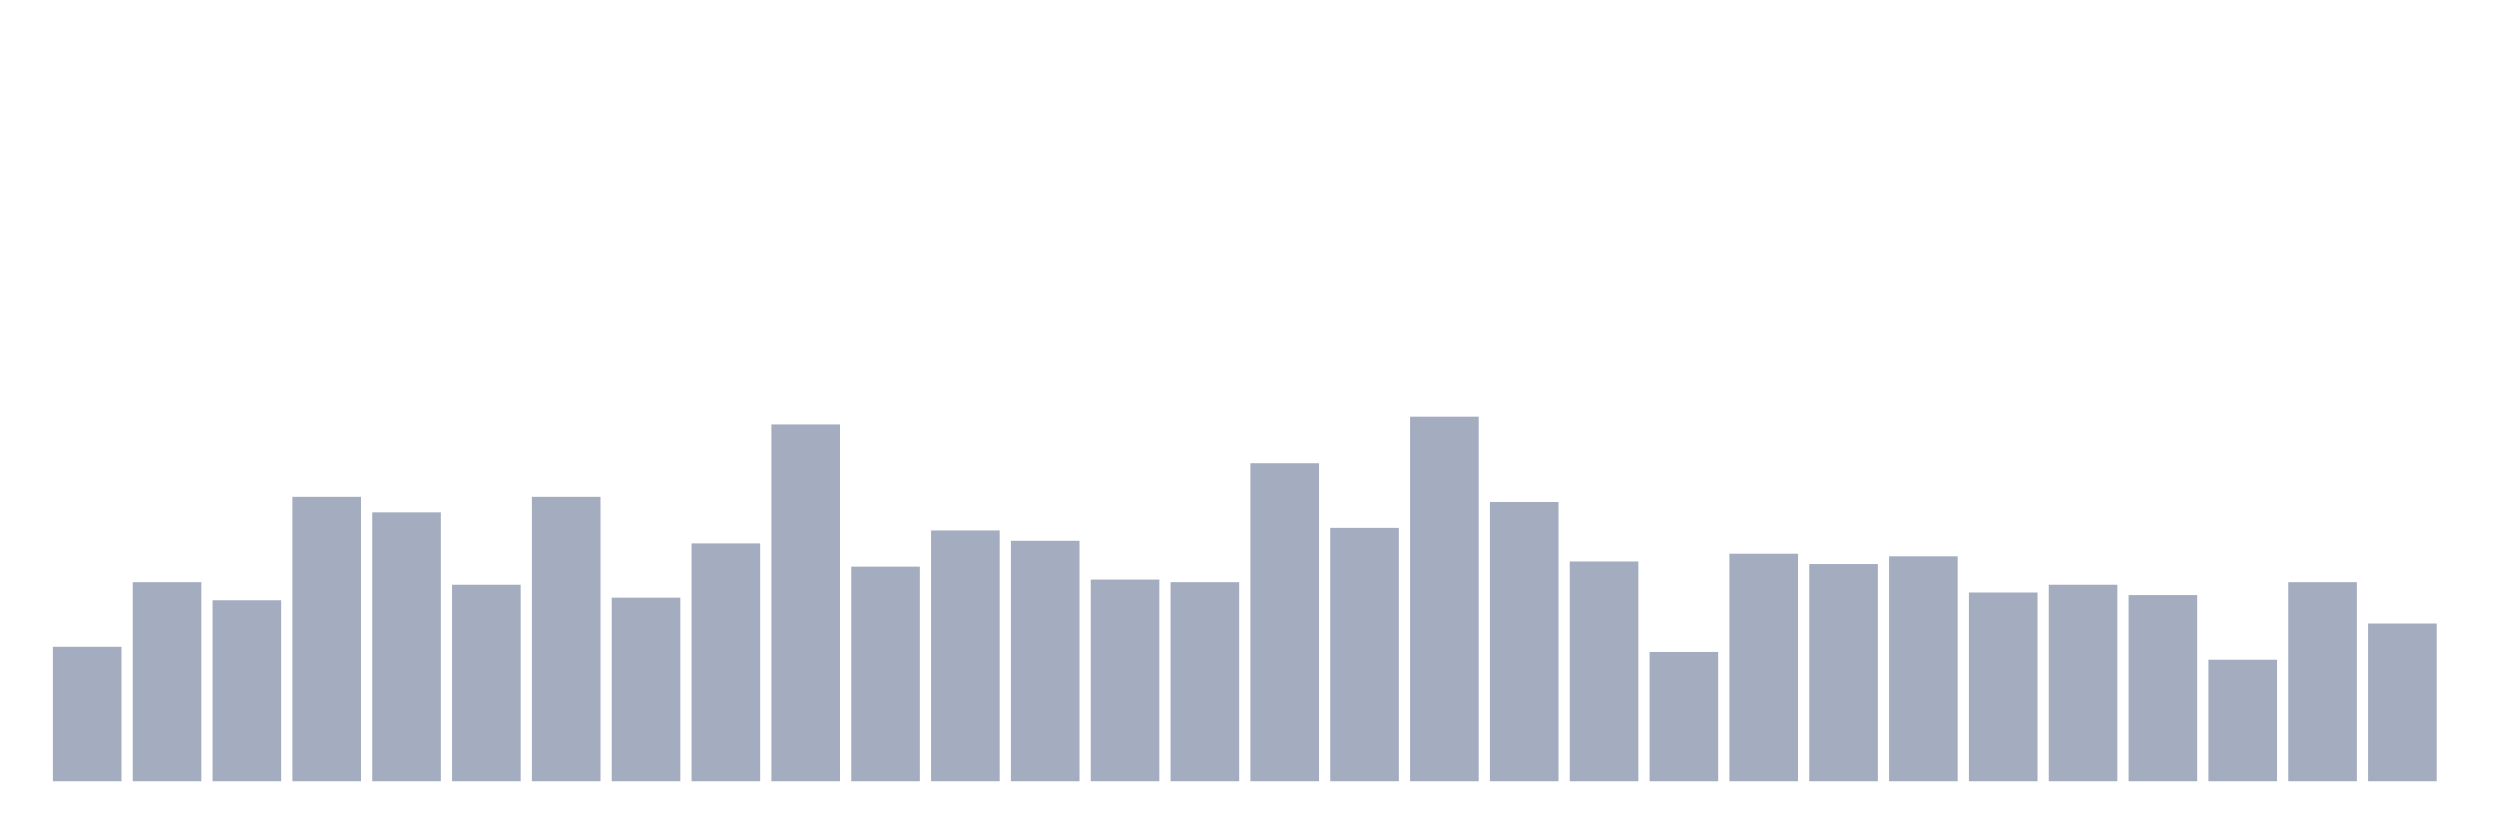
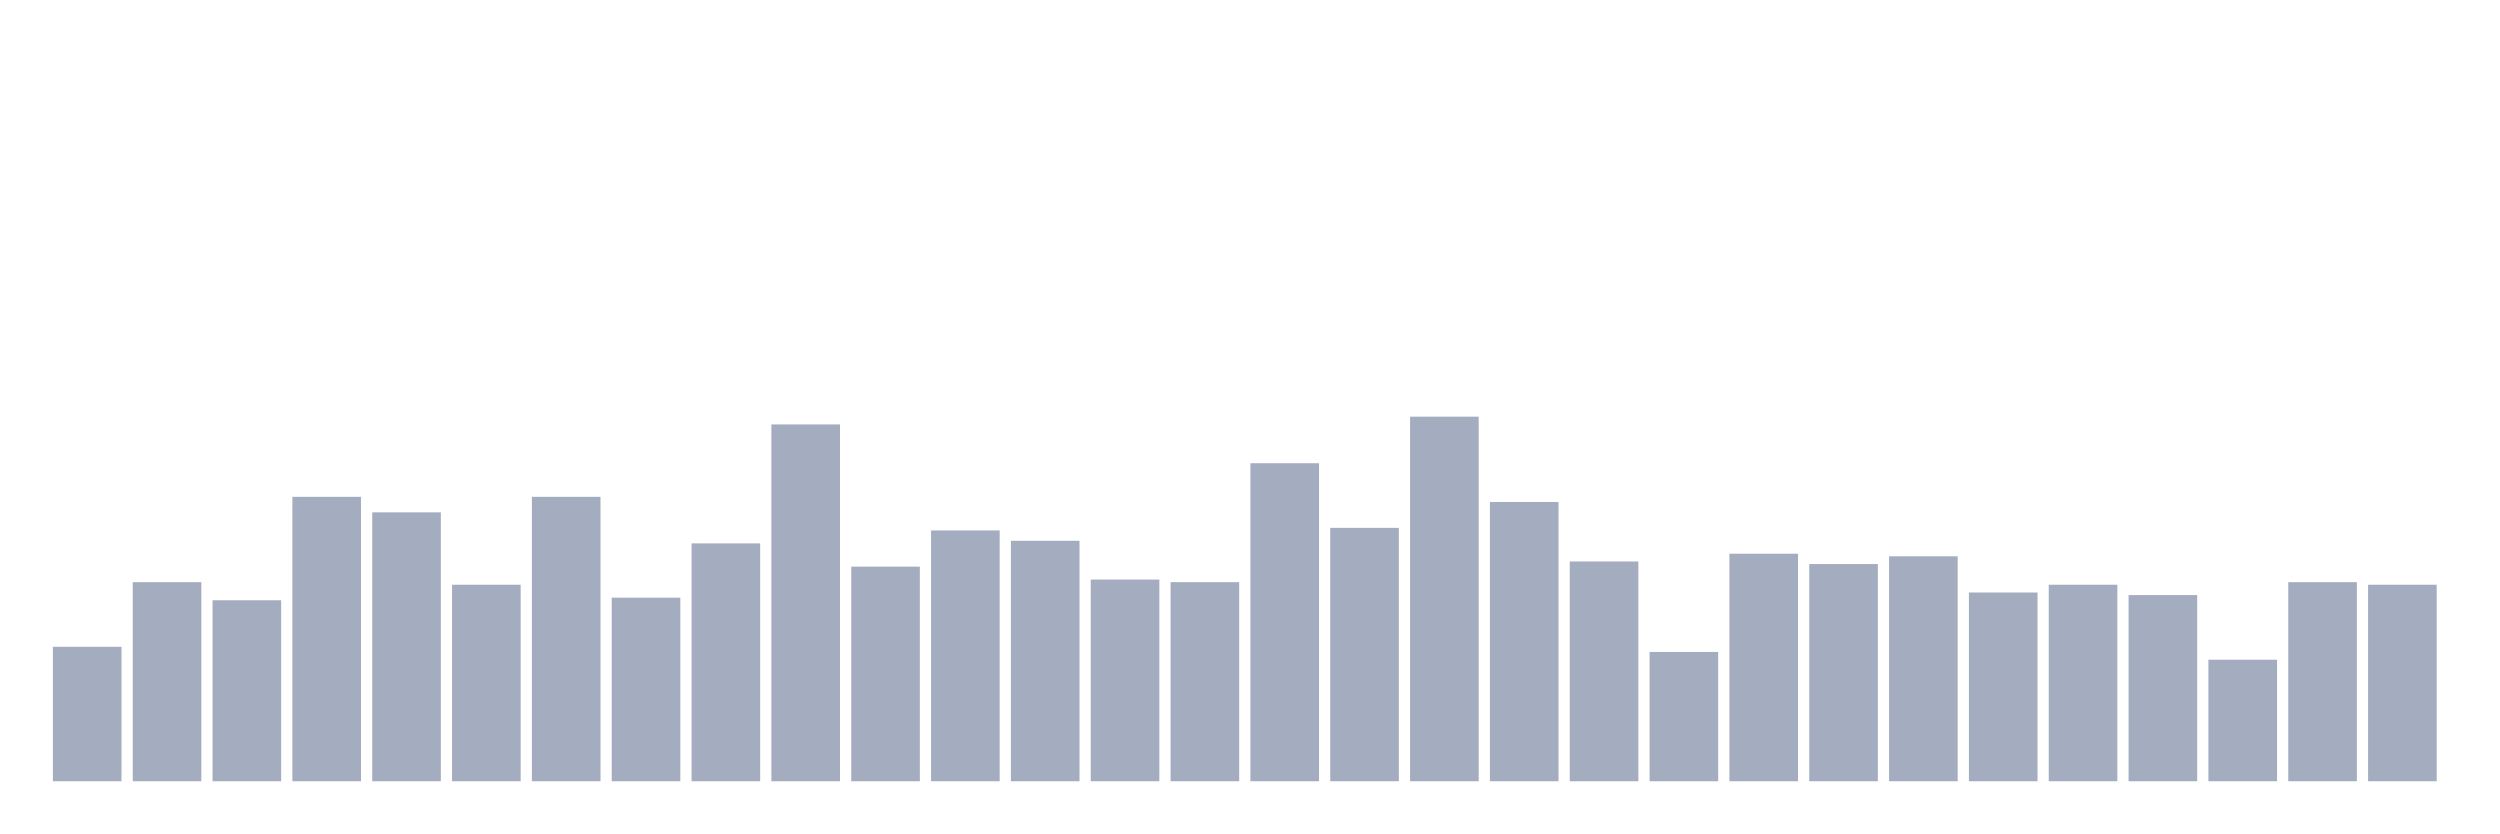
<svg xmlns="http://www.w3.org/2000/svg" viewBox="0 0 480 160">
  <g transform="translate(10,10)">
    <rect class="bar" x="0.153" width="13.175" y="114.184" height="25.816" fill="rgb(164,173,192)" />
    <rect class="bar" x="15.482" width="13.175" y="101.773" height="38.227" fill="rgb(164,173,192)" />
    <rect class="bar" x="30.81" width="13.175" y="105.248" height="34.752" fill="rgb(164,173,192)" />
    <rect class="bar" x="46.138" width="13.175" y="85.39" height="54.61" fill="rgb(164,173,192)" />
    <rect class="bar" x="61.466" width="13.175" y="88.369" height="51.631" fill="rgb(164,173,192)" />
    <rect class="bar" x="76.794" width="13.175" y="102.27" height="37.73" fill="rgb(164,173,192)" />
    <rect class="bar" x="92.123" width="13.175" y="85.39" height="54.61" fill="rgb(164,173,192)" />
    <rect class="bar" x="107.451" width="13.175" y="104.752" height="35.248" fill="rgb(164,173,192)" />
    <rect class="bar" x="122.779" width="13.175" y="94.326" height="45.674" fill="rgb(164,173,192)" />
    <rect class="bar" x="138.107" width="13.175" y="71.489" height="68.511" fill="rgb(164,173,192)" />
    <rect class="bar" x="153.436" width="13.175" y="98.794" height="41.206" fill="rgb(164,173,192)" />
    <rect class="bar" x="168.764" width="13.175" y="91.844" height="48.156" fill="rgb(164,173,192)" />
    <rect class="bar" x="184.092" width="13.175" y="93.83" height="46.17" fill="rgb(164,173,192)" />
    <rect class="bar" x="199.42" width="13.175" y="101.277" height="38.723" fill="rgb(164,173,192)" />
    <rect class="bar" x="214.748" width="13.175" y="101.773" height="38.227" fill="rgb(164,173,192)" />
    <rect class="bar" x="230.077" width="13.175" y="78.936" height="61.064" fill="rgb(164,173,192)" />
    <rect class="bar" x="245.405" width="13.175" y="91.348" height="48.652" fill="rgb(164,173,192)" />
    <rect class="bar" x="260.733" width="13.175" y="70" height="70" fill="rgb(164,173,192)" />
    <rect class="bar" x="276.061" width="13.175" y="86.383" height="53.617" fill="rgb(164,173,192)" />
    <rect class="bar" x="291.39" width="13.175" y="97.801" height="42.199" fill="rgb(164,173,192)" />
    <rect class="bar" x="306.718" width="13.175" y="115.177" height="24.823" fill="rgb(164,173,192)" />
    <rect class="bar" x="322.046" width="13.175" y="96.312" height="43.688" fill="rgb(164,173,192)" />
    <rect class="bar" x="337.374" width="13.175" y="98.298" height="41.702" fill="rgb(164,173,192)" />
    <rect class="bar" x="352.702" width="13.175" y="96.809" height="43.191" fill="rgb(164,173,192)" />
    <rect class="bar" x="368.031" width="13.175" y="103.759" height="36.241" fill="rgb(164,173,192)" />
    <rect class="bar" x="383.359" width="13.175" y="102.27" height="37.73" fill="rgb(164,173,192)" />
    <rect class="bar" x="398.687" width="13.175" y="104.255" height="35.745" fill="rgb(164,173,192)" />
    <rect class="bar" x="414.015" width="13.175" y="116.667" height="23.333" fill="rgb(164,173,192)" />
    <rect class="bar" x="429.344" width="13.175" y="101.773" height="38.227" fill="rgb(164,173,192)" />
-     <rect class="bar" x="444.672" width="13.175" y="109.716" height="30.284" fill="rgb(164,173,192)" />
+     <rect class="bar" x="444.672" width="13.175" y="102.27" height="37.73" fill="rgb(164,173,192)" />
  </g>
</svg>
